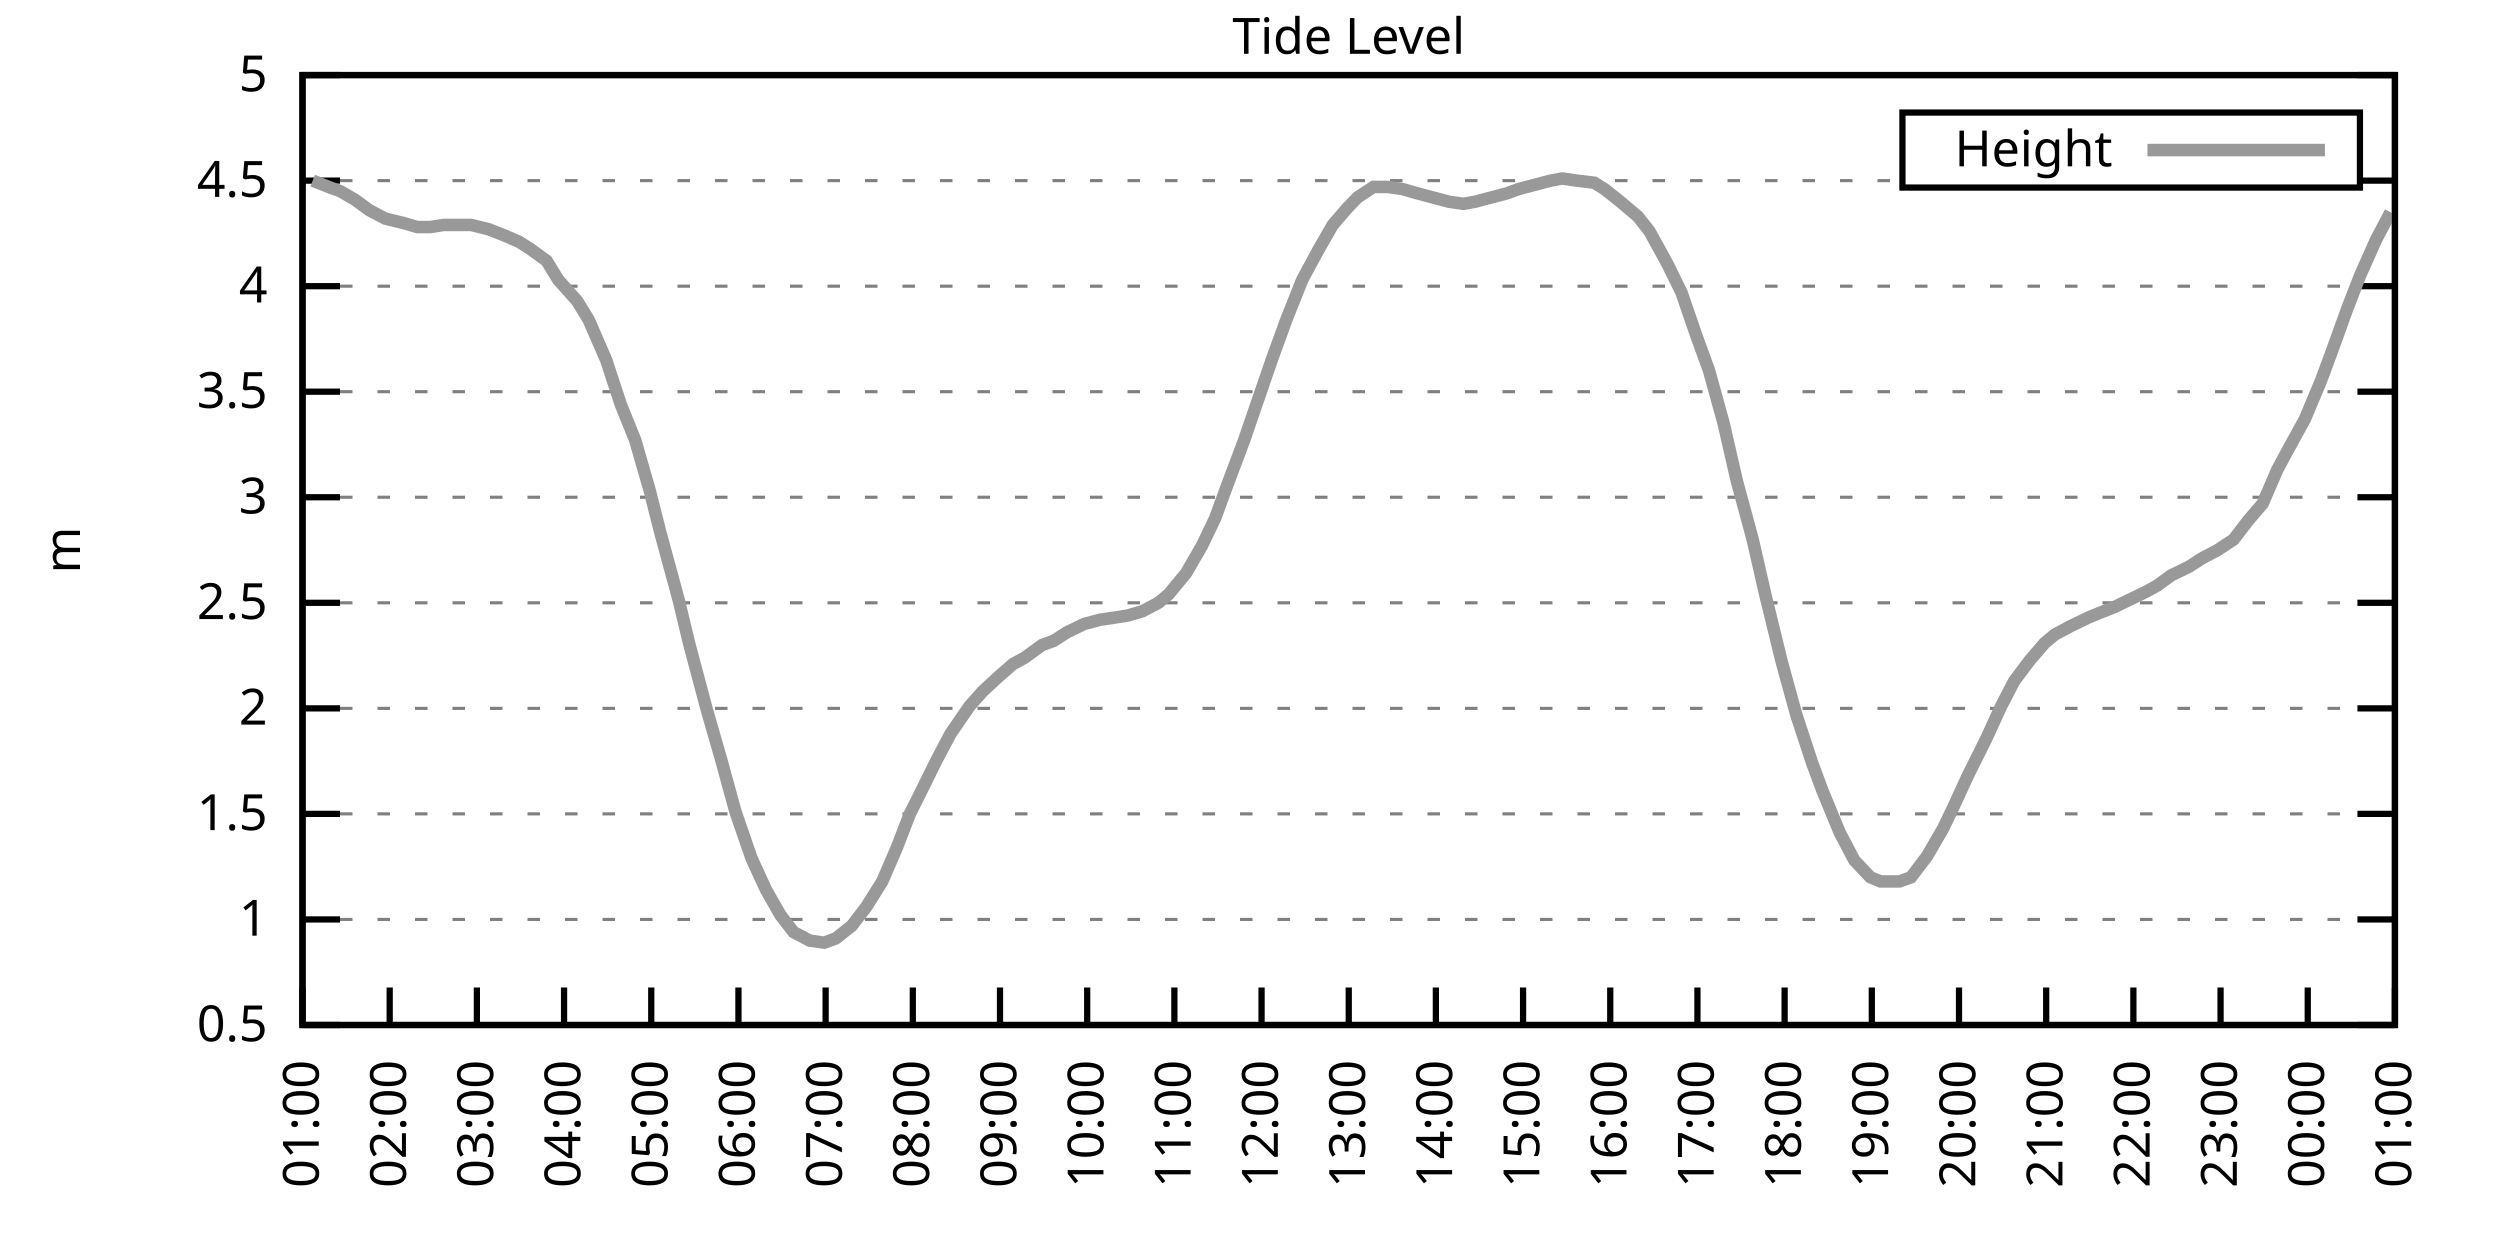
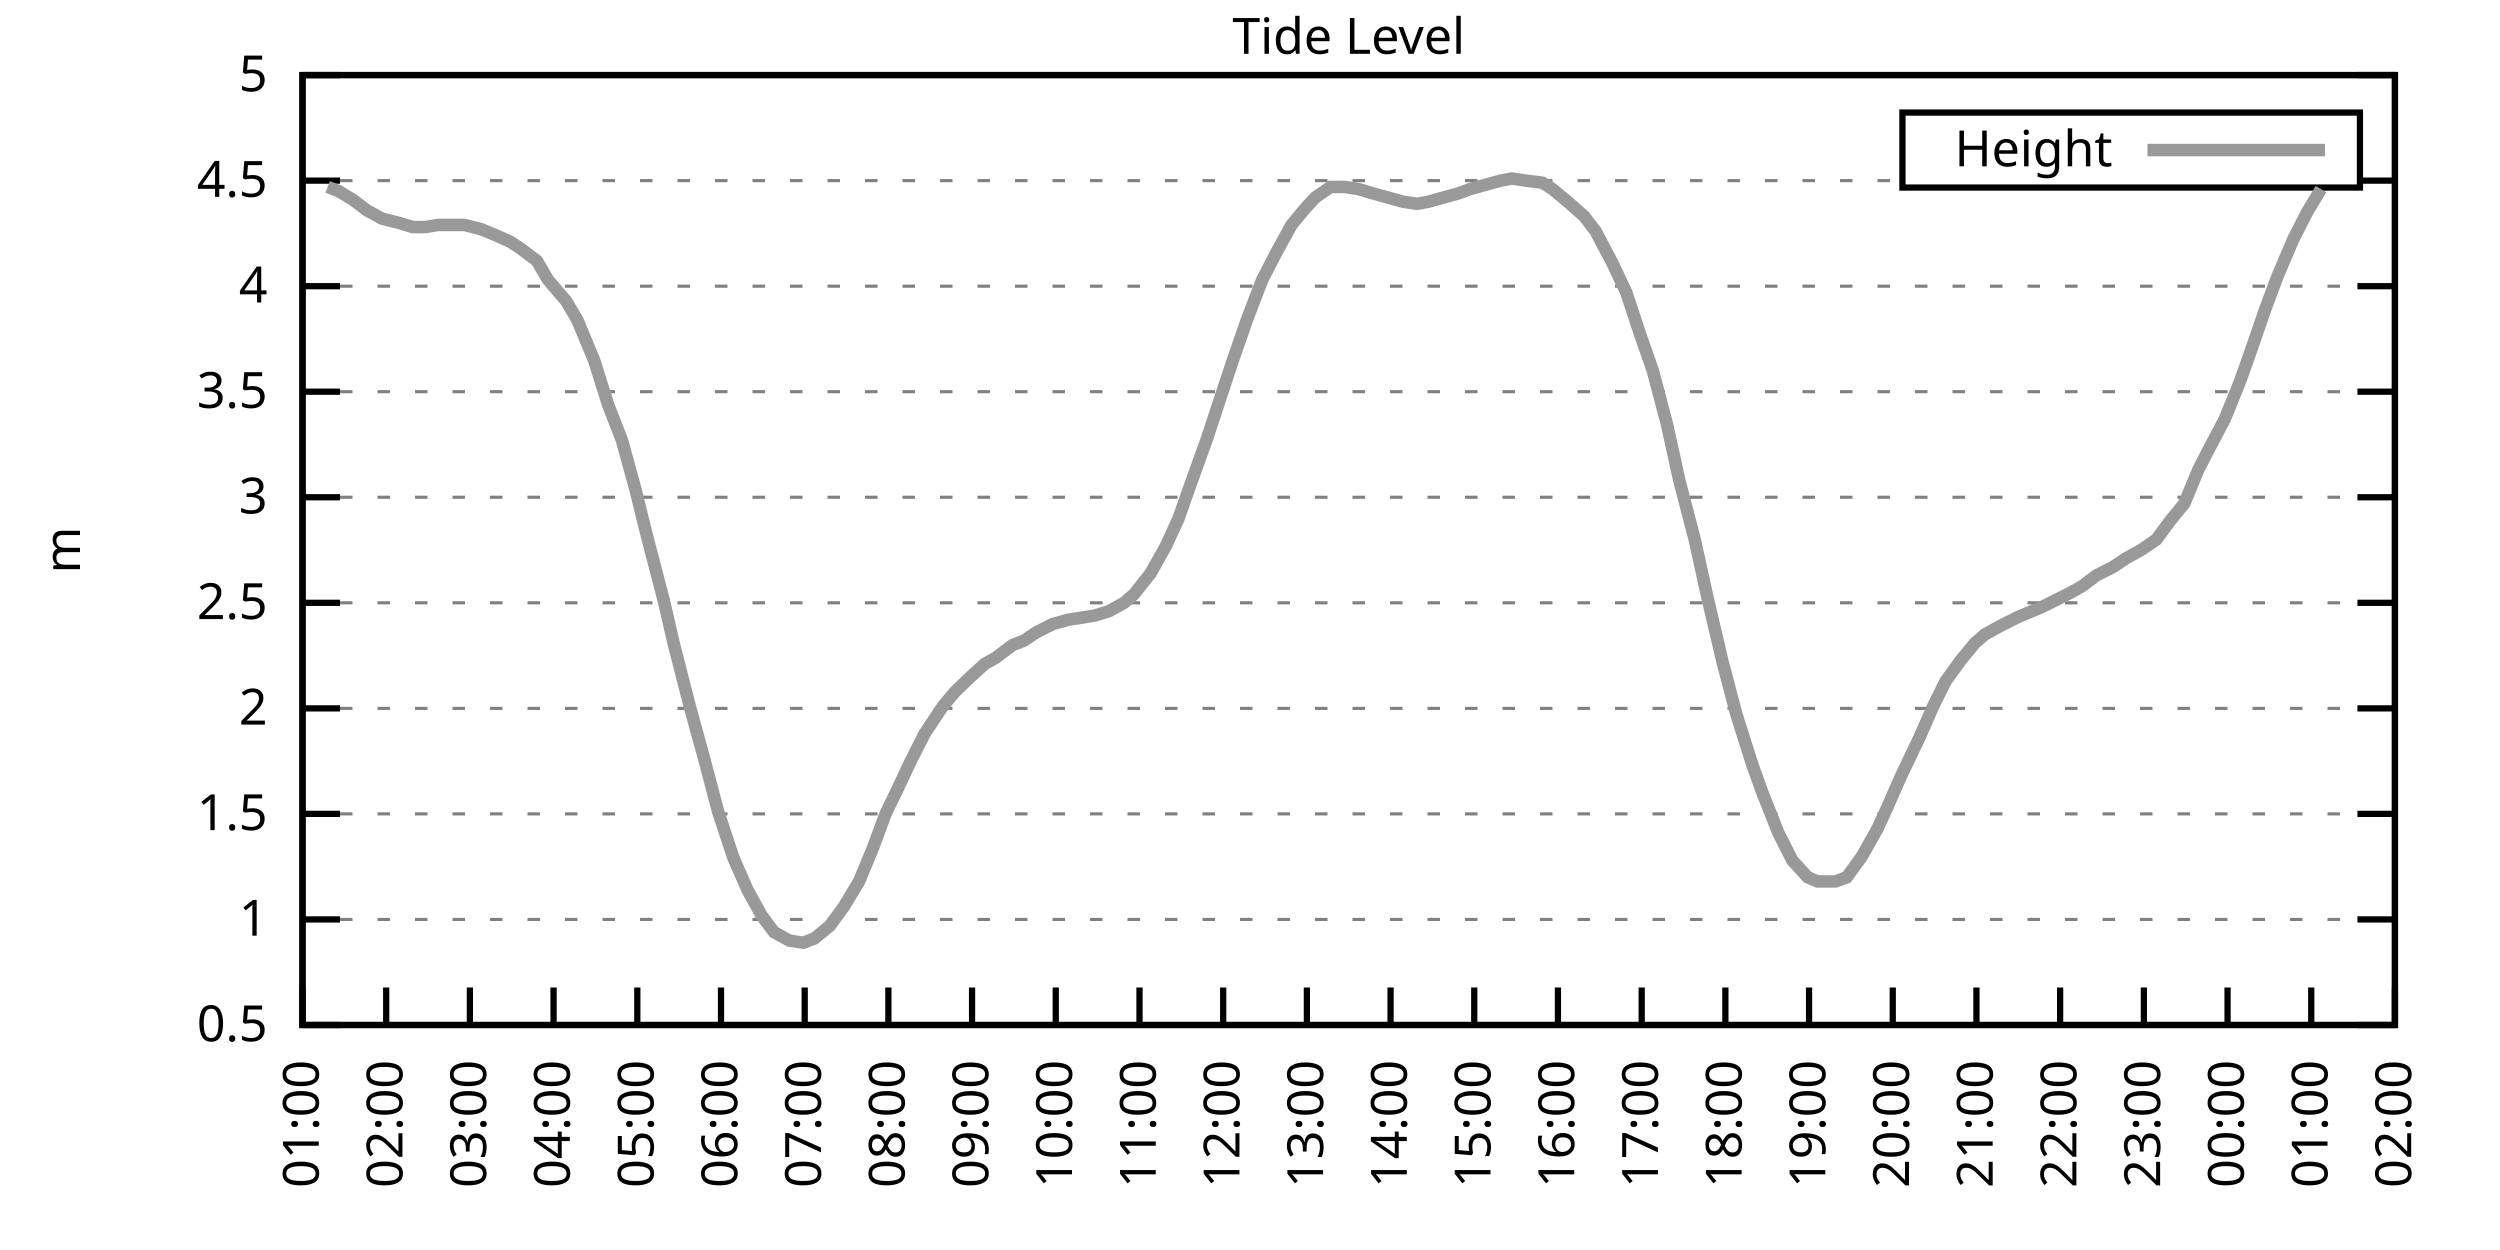
<svg xmlns="http://www.w3.org/2000/svg" xmlns:xlink="http://www.w3.org/1999/xlink" width="400" height="200" viewBox="0 0 400 200">
  <g id="gnuplot_canvas">
    <rect x="0" y="0" width="400" height="200" fill="none" />
    <defs>
      <circle id="gpDot" r="0.5" stroke-width="0.5" stroke="currentColor" />
      <path id="gpPt0" stroke-width="0.333" stroke="currentColor" d="M-1,0 h2 M0,-1 v2" />
      <path id="gpPt1" stroke-width="0.333" stroke="currentColor" d="M-1,-1 L1,1 M1,-1 L-1,1" />
      <path id="gpPt2" stroke-width="0.333" stroke="currentColor" d="M-1,0 L1,0 M0,-1 L0,1 M-1,-1 L1,1 M-1,1 L1,-1" />
      <rect id="gpPt3" stroke-width="0.333" stroke="currentColor" x="-1" y="-1" width="2" height="2" />
      <rect id="gpPt4" stroke-width="0.333" stroke="currentColor" fill="currentColor" x="-1" y="-1" width="2" height="2" />
      <circle id="gpPt5" stroke-width="0.333" stroke="currentColor" cx="0" cy="0" r="1" />
      <use xlink:href="#gpPt5" id="gpPt6" fill="currentColor" stroke="none" />
      <path id="gpPt7" stroke-width="0.333" stroke="currentColor" d="M0,-1.33 L-1.33,0.67 L1.33,0.67 z" />
      <use xlink:href="#gpPt7" id="gpPt8" fill="currentColor" stroke="none" />
      <use xlink:href="#gpPt7" id="gpPt9" stroke="currentColor" transform="rotate(180)" />
      <use xlink:href="#gpPt9" id="gpPt10" fill="currentColor" stroke="none" />
      <use xlink:href="#gpPt3" id="gpPt11" stroke="currentColor" transform="rotate(45)" />
      <use xlink:href="#gpPt11" id="gpPt12" fill="currentColor" stroke="none" />
      <path id="gpPt13" stroke-width="0.333" stroke="currentColor" d="M0,1.330 L1.265,0.411 L0.782,-1.067 L-0.782,-1.076 L-1.265,0.411 z" />
      <use xlink:href="#gpPt13" id="gpPt14" fill="currentColor" stroke="none" />
      <filter id="textbox" filterUnits="objectBoundingBox" x="0" y="0" height="1" width="1">
        <feFlood flood-color="white" flood-opacity="1" result="bgnd" />
        <feComposite in="SourceGraphic" in2="bgnd" operator="atop" />
      </filter>
      <filter id="greybox" filterUnits="objectBoundingBox" x="0" y="0" height="1" width="1">
        <feFlood flood-color="lightgrey" flood-opacity="1" result="grey" />
        <feComposite in="SourceGraphic" in2="grey" operator="atop" />
      </filter>
    </defs>
    <g fill="none" color="white" stroke="currentColor" stroke-width="1.00" stroke-linecap="butt" stroke-linejoin="miter">
</g>
    <g fill="none" color="black" stroke="currentColor" stroke-width="1.00" stroke-linecap="butt" stroke-linejoin="miter">
      <g stroke="none" shape-rendering="crispEdges">
        <polygon fill="rgb(255, 255, 255)" points="48.40,164.00 383.18,164.00 383.18,12.02 48.40,12.02 " />
      </g>
    </g>
    <g fill="none" color="black" stroke="currentColor" stroke-width="1.00" stroke-linecap="butt" stroke-linejoin="miter">
</g>
    <g fill="none" color="black" stroke="black" stroke-width="0.50" stroke-linecap="butt" stroke-linejoin="miter">
</g>
    <g fill="none" color="gray" stroke="currentColor" stroke-width="0.50" stroke-linecap="butt" stroke-linejoin="miter">
      <path stroke="gray" stroke-dasharray="2,4" class="gridline" d="M48.40,164.00 L383.19,164.00  " />
    </g>
    <g fill="none" color="gray" stroke="gray" stroke-width="1.00" stroke-linecap="butt" stroke-linejoin="miter">
</g>
    <g fill="none" color="black" stroke="currentColor" stroke-width="1.00" stroke-linecap="butt" stroke-linejoin="miter">
      <path stroke="black" d="M48.40,164.00 L54.40,164.00 M383.19,164.00 L377.19,164.00  " />
      <g transform="translate(42.80,166.60)" stroke="none" fill="black" font-family="Sans" font-size="8.00" text-anchor="end">
        <text>
          <tspan font-family="Sans"> 0.5</tspan>
        </text>
      </g>
    </g>
    <g fill="none" color="black" stroke="currentColor" stroke-width="1.00" stroke-linecap="butt" stroke-linejoin="miter">
</g>
    <g fill="none" color="black" stroke="black" stroke-width="0.50" stroke-linecap="butt" stroke-linejoin="miter">
</g>
    <g fill="none" color="gray" stroke="currentColor" stroke-width="0.50" stroke-linecap="butt" stroke-linejoin="miter">
      <path stroke="gray" stroke-dasharray="2,4" class="gridline" d="M48.40,147.11 L383.19,147.11  " />
    </g>
    <g fill="none" color="gray" stroke="gray" stroke-width="1.00" stroke-linecap="butt" stroke-linejoin="miter">
</g>
    <g fill="none" color="black" stroke="currentColor" stroke-width="1.00" stroke-linecap="butt" stroke-linejoin="miter">
      <path stroke="black" d="M48.40,147.11 L54.40,147.11 M383.19,147.11 L377.19,147.11  " />
      <g transform="translate(42.80,149.71)" stroke="none" fill="black" font-family="Sans" font-size="8.00" text-anchor="end">
        <text>
          <tspan font-family="Sans"> 1</tspan>
        </text>
      </g>
    </g>
    <g fill="none" color="black" stroke="currentColor" stroke-width="1.00" stroke-linecap="butt" stroke-linejoin="miter">
</g>
    <g fill="none" color="black" stroke="black" stroke-width="0.50" stroke-linecap="butt" stroke-linejoin="miter">
</g>
    <g fill="none" color="gray" stroke="currentColor" stroke-width="0.50" stroke-linecap="butt" stroke-linejoin="miter">
      <path stroke="gray" stroke-dasharray="2,4" class="gridline" d="M48.40,130.22 L383.19,130.22  " />
    </g>
    <g fill="none" color="gray" stroke="gray" stroke-width="1.00" stroke-linecap="butt" stroke-linejoin="miter">
</g>
    <g fill="none" color="black" stroke="currentColor" stroke-width="1.00" stroke-linecap="butt" stroke-linejoin="miter">
      <path stroke="black" d="M48.40,130.22 L54.40,130.22 M383.19,130.22 L377.19,130.22  " />
      <g transform="translate(42.80,132.82)" stroke="none" fill="black" font-family="Sans" font-size="8.00" text-anchor="end">
        <text>
          <tspan font-family="Sans"> 1.5</tspan>
        </text>
      </g>
    </g>
    <g fill="none" color="black" stroke="currentColor" stroke-width="1.00" stroke-linecap="butt" stroke-linejoin="miter">
</g>
    <g fill="none" color="black" stroke="black" stroke-width="0.50" stroke-linecap="butt" stroke-linejoin="miter">
</g>
    <g fill="none" color="gray" stroke="currentColor" stroke-width="0.50" stroke-linecap="butt" stroke-linejoin="miter">
      <path stroke="gray" stroke-dasharray="2,4" class="gridline" d="M48.40,113.34 L383.19,113.34  " />
    </g>
    <g fill="none" color="gray" stroke="gray" stroke-width="1.00" stroke-linecap="butt" stroke-linejoin="miter">
</g>
    <g fill="none" color="black" stroke="currentColor" stroke-width="1.00" stroke-linecap="butt" stroke-linejoin="miter">
      <path stroke="black" d="M48.40,113.34 L54.40,113.34 M383.19,113.34 L377.19,113.34  " />
      <g transform="translate(42.80,115.94)" stroke="none" fill="black" font-family="Sans" font-size="8.00" text-anchor="end">
        <text>
          <tspan font-family="Sans"> 2</tspan>
        </text>
      </g>
    </g>
    <g fill="none" color="black" stroke="currentColor" stroke-width="1.00" stroke-linecap="butt" stroke-linejoin="miter">
</g>
    <g fill="none" color="black" stroke="black" stroke-width="0.50" stroke-linecap="butt" stroke-linejoin="miter">
</g>
    <g fill="none" color="gray" stroke="currentColor" stroke-width="0.50" stroke-linecap="butt" stroke-linejoin="miter">
      <path stroke="gray" stroke-dasharray="2,4" class="gridline" d="M48.40,96.45 L383.19,96.45  " />
    </g>
    <g fill="none" color="gray" stroke="gray" stroke-width="1.00" stroke-linecap="butt" stroke-linejoin="miter">
</g>
    <g fill="none" color="black" stroke="currentColor" stroke-width="1.00" stroke-linecap="butt" stroke-linejoin="miter">
      <path stroke="black" d="M48.40,96.45 L54.40,96.45 M383.19,96.45 L377.19,96.45  " />
      <g transform="translate(42.80,99.05)" stroke="none" fill="black" font-family="Sans" font-size="8.00" text-anchor="end">
        <text>
          <tspan font-family="Sans"> 2.5</tspan>
        </text>
      </g>
    </g>
    <g fill="none" color="black" stroke="currentColor" stroke-width="1.00" stroke-linecap="butt" stroke-linejoin="miter">
</g>
    <g fill="none" color="black" stroke="black" stroke-width="0.50" stroke-linecap="butt" stroke-linejoin="miter">
</g>
    <g fill="none" color="gray" stroke="currentColor" stroke-width="0.50" stroke-linecap="butt" stroke-linejoin="miter">
      <path stroke="gray" stroke-dasharray="2,4" class="gridline" d="M48.40,79.56 L383.19,79.56  " />
    </g>
    <g fill="none" color="gray" stroke="gray" stroke-width="1.00" stroke-linecap="butt" stroke-linejoin="miter">
</g>
    <g fill="none" color="black" stroke="currentColor" stroke-width="1.00" stroke-linecap="butt" stroke-linejoin="miter">
      <path stroke="black" d="M48.40,79.56 L54.40,79.56 M383.19,79.56 L377.19,79.56  " />
      <g transform="translate(42.80,82.16)" stroke="none" fill="black" font-family="Sans" font-size="8.00" text-anchor="end">
        <text>
          <tspan font-family="Sans"> 3</tspan>
        </text>
      </g>
    </g>
    <g fill="none" color="black" stroke="currentColor" stroke-width="1.00" stroke-linecap="butt" stroke-linejoin="miter">
</g>
    <g fill="none" color="black" stroke="black" stroke-width="0.50" stroke-linecap="butt" stroke-linejoin="miter">
</g>
    <g fill="none" color="gray" stroke="currentColor" stroke-width="0.50" stroke-linecap="butt" stroke-linejoin="miter">
      <path stroke="gray" stroke-dasharray="2,4" class="gridline" d="M48.40,62.67 L383.19,62.67  " />
    </g>
    <g fill="none" color="gray" stroke="gray" stroke-width="1.00" stroke-linecap="butt" stroke-linejoin="miter">
</g>
    <g fill="none" color="black" stroke="currentColor" stroke-width="1.00" stroke-linecap="butt" stroke-linejoin="miter">
      <path stroke="black" d="M48.40,62.67 L54.40,62.67 M383.19,62.67 L377.19,62.67  " />
      <g transform="translate(42.80,65.27)" stroke="none" fill="black" font-family="Sans" font-size="8.00" text-anchor="end">
        <text>
          <tspan font-family="Sans"> 3.5</tspan>
        </text>
      </g>
    </g>
    <g fill="none" color="black" stroke="currentColor" stroke-width="1.00" stroke-linecap="butt" stroke-linejoin="miter">
</g>
    <g fill="none" color="black" stroke="black" stroke-width="0.50" stroke-linecap="butt" stroke-linejoin="miter">
</g>
    <g fill="none" color="gray" stroke="currentColor" stroke-width="0.50" stroke-linecap="butt" stroke-linejoin="miter">
      <path stroke="gray" stroke-dasharray="2,4" class="gridline" d="M48.40,45.79 L383.19,45.79  " />
    </g>
    <g fill="none" color="gray" stroke="gray" stroke-width="1.00" stroke-linecap="butt" stroke-linejoin="miter">
</g>
    <g fill="none" color="black" stroke="currentColor" stroke-width="1.00" stroke-linecap="butt" stroke-linejoin="miter">
      <path stroke="black" d="M48.40,45.79 L54.40,45.79 M383.19,45.79 L377.19,45.79  " />
      <g transform="translate(42.80,48.39)" stroke="none" fill="black" font-family="Sans" font-size="8.00" text-anchor="end">
        <text>
          <tspan font-family="Sans"> 4</tspan>
        </text>
      </g>
    </g>
    <g fill="none" color="black" stroke="currentColor" stroke-width="1.00" stroke-linecap="butt" stroke-linejoin="miter">
</g>
    <g fill="none" color="black" stroke="black" stroke-width="0.50" stroke-linecap="butt" stroke-linejoin="miter">
</g>
    <g fill="none" color="gray" stroke="currentColor" stroke-width="0.50" stroke-linecap="butt" stroke-linejoin="miter">
      <path stroke="gray" stroke-dasharray="2,4" class="gridline" d="M48.40,28.90 L304.39,28.90 M377.59,28.90 L383.19,28.90  " />
    </g>
    <g fill="none" color="gray" stroke="gray" stroke-width="1.00" stroke-linecap="butt" stroke-linejoin="miter">
</g>
    <g fill="none" color="black" stroke="currentColor" stroke-width="1.00" stroke-linecap="butt" stroke-linejoin="miter">
      <path stroke="black" d="M48.40,28.90 L54.40,28.90 M383.19,28.90 L377.19,28.90  " />
      <g transform="translate(42.80,31.50)" stroke="none" fill="black" font-family="Sans" font-size="8.00" text-anchor="end">
        <text>
          <tspan font-family="Sans"> 4.5</tspan>
        </text>
      </g>
    </g>
    <g fill="none" color="black" stroke="currentColor" stroke-width="1.00" stroke-linecap="butt" stroke-linejoin="miter">
</g>
    <g fill="none" color="black" stroke="black" stroke-width="0.50" stroke-linecap="butt" stroke-linejoin="miter">
</g>
    <g fill="none" color="gray" stroke="currentColor" stroke-width="0.50" stroke-linecap="butt" stroke-linejoin="miter">
      <path stroke="gray" stroke-dasharray="2,4" class="gridline" d="M48.40,12.01 L383.19,12.01  " />
    </g>
    <g fill="none" color="gray" stroke="gray" stroke-width="1.00" stroke-linecap="butt" stroke-linejoin="miter">
</g>
    <g fill="none" color="black" stroke="currentColor" stroke-width="1.00" stroke-linecap="butt" stroke-linejoin="miter">
      <path stroke="black" d="M48.40,12.01 L54.40,12.01 M383.19,12.01 L377.19,12.01  " />
      <g transform="translate(42.80,14.61)" stroke="none" fill="black" font-family="Sans" font-size="8.00" text-anchor="end">
        <text>
          <tspan font-family="Sans"> 5</tspan>
        </text>
      </g>
    </g>
    <g fill="none" color="black" stroke="currentColor" stroke-width="1.00" stroke-linecap="butt" stroke-linejoin="miter">
      <path stroke="black" d="M48.40,164.00 L48.40,158.00  " />
      <g transform="translate(51.00,169.60) rotate(270.00)" stroke="none" fill="black" font-family="Sans" font-size="8.00" text-anchor="end">
        <text>
          <tspan font-family="Sans">01:00</tspan>
        </text>
      </g>
    </g>
    <g fill="none" color="black" stroke="currentColor" stroke-width="1.00" stroke-linecap="butt" stroke-linejoin="miter">
-       <path stroke="black" d="M62.35,164.00 L62.35,158.00  " />
-       <g transform="translate(64.95,169.60) rotate(270.00)" stroke="none" fill="black" font-family="Sans" font-size="8.00" text-anchor="end">
+       <path stroke="black" d="M61.79,164.00 L61.79,158.00  " />
+       <g transform="translate(64.39,169.60) rotate(270.00)" stroke="none" fill="black" font-family="Sans" font-size="8.00" text-anchor="end">
        <text>
          <tspan font-family="Sans">02:00</tspan>
        </text>
      </g>
    </g>
    <g fill="none" color="black" stroke="currentColor" stroke-width="1.00" stroke-linecap="butt" stroke-linejoin="miter">
-       <path stroke="black" d="M76.30,164.00 L76.30,158.00  " />
-       <g transform="translate(78.90,169.60) rotate(270.00)" stroke="none" fill="black" font-family="Sans" font-size="8.00" text-anchor="end">
+       <path stroke="black" d="M75.18,164.00 L75.18,158.00  " />
+       <g transform="translate(77.78,169.60) rotate(270.00)" stroke="none" fill="black" font-family="Sans" font-size="8.00" text-anchor="end">
        <text>
          <tspan font-family="Sans">03:00</tspan>
        </text>
      </g>
    </g>
    <g fill="none" color="black" stroke="currentColor" stroke-width="1.00" stroke-linecap="butt" stroke-linejoin="miter">
-       <path stroke="black" d="M90.25,164.00 L90.25,158.00  " />
-       <g transform="translate(92.85,169.60) rotate(270.00)" stroke="none" fill="black" font-family="Sans" font-size="8.00" text-anchor="end">
+       <path stroke="black" d="M88.57,164.00 L88.57,158.00  " />
+       <g transform="translate(91.17,169.60) rotate(270.00)" stroke="none" fill="black" font-family="Sans" font-size="8.00" text-anchor="end">
        <text>
          <tspan font-family="Sans">04:00</tspan>
        </text>
      </g>
    </g>
    <g fill="none" color="black" stroke="currentColor" stroke-width="1.00" stroke-linecap="butt" stroke-linejoin="miter">
-       <path stroke="black" d="M104.20,164.00 L104.20,158.00  " />
-       <g transform="translate(106.80,169.60) rotate(270.00)" stroke="none" fill="black" font-family="Sans" font-size="8.00" text-anchor="end">
+       <path stroke="black" d="M101.97,164.00 L101.97,158.00  " />
+       <g transform="translate(104.57,169.60) rotate(270.00)" stroke="none" fill="black" font-family="Sans" font-size="8.00" text-anchor="end">
        <text>
          <tspan font-family="Sans">05:00</tspan>
        </text>
      </g>
    </g>
    <g fill="none" color="black" stroke="currentColor" stroke-width="1.00" stroke-linecap="butt" stroke-linejoin="miter">
-       <path stroke="black" d="M118.15,164.00 L118.15,158.00  " />
-       <g transform="translate(120.75,169.60) rotate(270.00)" stroke="none" fill="black" font-family="Sans" font-size="8.00" text-anchor="end">
+       <path stroke="black" d="M115.36,164.00 L115.36,158.00  " />
+       <g transform="translate(117.96,169.60) rotate(270.00)" stroke="none" fill="black" font-family="Sans" font-size="8.00" text-anchor="end">
        <text>
          <tspan font-family="Sans">06:00</tspan>
        </text>
      </g>
    </g>
    <g fill="none" color="black" stroke="currentColor" stroke-width="1.00" stroke-linecap="butt" stroke-linejoin="miter">
-       <path stroke="black" d="M132.10,164.00 L132.10,158.00  " />
-       <g transform="translate(134.70,169.60) rotate(270.00)" stroke="none" fill="black" font-family="Sans" font-size="8.00" text-anchor="end">
+       <path stroke="black" d="M128.75,164.00 L128.75,158.00  " />
+       <g transform="translate(131.35,169.60) rotate(270.00)" stroke="none" fill="black" font-family="Sans" font-size="8.00" text-anchor="end">
        <text>
          <tspan font-family="Sans">07:00</tspan>
        </text>
      </g>
    </g>
    <g fill="none" color="black" stroke="currentColor" stroke-width="1.00" stroke-linecap="butt" stroke-linejoin="miter">
-       <path stroke="black" d="M146.05,164.00 L146.05,158.00  " />
-       <g transform="translate(148.65,169.60) rotate(270.00)" stroke="none" fill="black" font-family="Sans" font-size="8.00" text-anchor="end">
+       <path stroke="black" d="M142.14,164.00 L142.14,158.00  " />
+       <g transform="translate(144.74,169.60) rotate(270.00)" stroke="none" fill="black" font-family="Sans" font-size="8.00" text-anchor="end">
        <text>
          <tspan font-family="Sans">08:00</tspan>
        </text>
      </g>
    </g>
    <g fill="none" color="black" stroke="currentColor" stroke-width="1.00" stroke-linecap="butt" stroke-linejoin="miter">
-       <path stroke="black" d="M160.00,164.00 L160.00,158.00  " />
-       <g transform="translate(162.60,169.60) rotate(270.00)" stroke="none" fill="black" font-family="Sans" font-size="8.00" text-anchor="end">
+       <path stroke="black" d="M155.53,164.00 L155.53,158.00  " />
+       <g transform="translate(158.13,169.60) rotate(270.00)" stroke="none" fill="black" font-family="Sans" font-size="8.00" text-anchor="end">
        <text>
          <tspan font-family="Sans">09:00</tspan>
        </text>
      </g>
    </g>
    <g fill="none" color="black" stroke="currentColor" stroke-width="1.00" stroke-linecap="butt" stroke-linejoin="miter">
-       <path stroke="black" d="M173.95,164.00 L173.95,158.00  " />
-       <g transform="translate(176.55,169.60) rotate(270.00)" stroke="none" fill="black" font-family="Sans" font-size="8.00" text-anchor="end">
+       <path stroke="black" d="M168.92,164.00 L168.92,158.00  " />
+       <g transform="translate(171.52,169.60) rotate(270.00)" stroke="none" fill="black" font-family="Sans" font-size="8.00" text-anchor="end">
        <text>
          <tspan font-family="Sans">10:00</tspan>
        </text>
      </g>
    </g>
    <g fill="none" color="black" stroke="currentColor" stroke-width="1.00" stroke-linecap="butt" stroke-linejoin="miter">
-       <path stroke="black" d="M187.90,164.00 L187.90,158.00  " />
-       <g transform="translate(190.50,169.60) rotate(270.00)" stroke="none" fill="black" font-family="Sans" font-size="8.00" text-anchor="end">
+       <path stroke="black" d="M182.32,164.00 L182.32,158.00  " />
+       <g transform="translate(184.92,169.60) rotate(270.00)" stroke="none" fill="black" font-family="Sans" font-size="8.00" text-anchor="end">
        <text>
          <tspan font-family="Sans">11:00</tspan>
        </text>
      </g>
    </g>
    <g fill="none" color="black" stroke="currentColor" stroke-width="1.00" stroke-linecap="butt" stroke-linejoin="miter">
-       <path stroke="black" d="M201.85,164.00 L201.85,158.00  " />
-       <g transform="translate(204.45,169.60) rotate(270.00)" stroke="none" fill="black" font-family="Sans" font-size="8.00" text-anchor="end">
+       <path stroke="black" d="M195.71,164.00 L195.71,158.00  " />
+       <g transform="translate(198.31,169.60) rotate(270.00)" stroke="none" fill="black" font-family="Sans" font-size="8.00" text-anchor="end">
        <text>
          <tspan font-family="Sans">12:00</tspan>
        </text>
      </g>
    </g>
    <g fill="none" color="black" stroke="currentColor" stroke-width="1.00" stroke-linecap="butt" stroke-linejoin="miter">
-       <path stroke="black" d="M215.80,164.00 L215.80,158.00  " />
-       <g transform="translate(218.40,169.60) rotate(270.00)" stroke="none" fill="black" font-family="Sans" font-size="8.00" text-anchor="end">
+       <path stroke="black" d="M209.10,164.00 L209.10,158.00  " />
+       <g transform="translate(211.70,169.60) rotate(270.00)" stroke="none" fill="black" font-family="Sans" font-size="8.00" text-anchor="end">
        <text>
          <tspan font-family="Sans">13:00</tspan>
        </text>
      </g>
    </g>
    <g fill="none" color="black" stroke="currentColor" stroke-width="1.00" stroke-linecap="butt" stroke-linejoin="miter">
-       <path stroke="black" d="M229.74,164.00 L229.74,158.00  " />
-       <g transform="translate(232.34,169.60) rotate(270.00)" stroke="none" fill="black" font-family="Sans" font-size="8.00" text-anchor="end">
+       <path stroke="black" d="M222.49,164.00 L222.49,158.00  " />
+       <g transform="translate(225.09,169.60) rotate(270.00)" stroke="none" fill="black" font-family="Sans" font-size="8.00" text-anchor="end">
        <text>
          <tspan font-family="Sans">14:00</tspan>
        </text>
      </g>
    </g>
    <g fill="none" color="black" stroke="currentColor" stroke-width="1.00" stroke-linecap="butt" stroke-linejoin="miter">
-       <path stroke="black" d="M243.69,164.00 L243.69,158.00  " />
-       <g transform="translate(246.29,169.60) rotate(270.00)" stroke="none" fill="black" font-family="Sans" font-size="8.00" text-anchor="end">
+       <path stroke="black" d="M235.88,164.00 L235.88,158.00  " />
+       <g transform="translate(238.48,169.60) rotate(270.00)" stroke="none" fill="black" font-family="Sans" font-size="8.00" text-anchor="end">
        <text>
          <tspan font-family="Sans">15:00</tspan>
        </text>
      </g>
    </g>
    <g fill="none" color="black" stroke="currentColor" stroke-width="1.00" stroke-linecap="butt" stroke-linejoin="miter">
-       <path stroke="black" d="M257.64,164.00 L257.64,158.00  " />
-       <g transform="translate(260.24,169.60) rotate(270.00)" stroke="none" fill="black" font-family="Sans" font-size="8.00" text-anchor="end">
+       <path stroke="black" d="M249.27,164.00 L249.27,158.00  " />
+       <g transform="translate(251.87,169.60) rotate(270.00)" stroke="none" fill="black" font-family="Sans" font-size="8.00" text-anchor="end">
        <text>
          <tspan font-family="Sans">16:00</tspan>
        </text>
      </g>
    </g>
    <g fill="none" color="black" stroke="currentColor" stroke-width="1.00" stroke-linecap="butt" stroke-linejoin="miter">
-       <path stroke="black" d="M271.59,164.00 L271.59,158.00  " />
-       <g transform="translate(274.19,169.60) rotate(270.00)" stroke="none" fill="black" font-family="Sans" font-size="8.00" text-anchor="end">
+       <path stroke="black" d="M262.67,164.00 L262.67,158.00  " />
+       <g transform="translate(265.27,169.60) rotate(270.00)" stroke="none" fill="black" font-family="Sans" font-size="8.00" text-anchor="end">
        <text>
          <tspan font-family="Sans">17:00</tspan>
        </text>
      </g>
    </g>
    <g fill="none" color="black" stroke="currentColor" stroke-width="1.00" stroke-linecap="butt" stroke-linejoin="miter">
-       <path stroke="black" d="M285.54,164.00 L285.54,158.00  " />
-       <g transform="translate(288.14,169.60) rotate(270.00)" stroke="none" fill="black" font-family="Sans" font-size="8.00" text-anchor="end">
+       <path stroke="black" d="M276.06,164.00 L276.06,158.00  " />
+       <g transform="translate(278.66,169.60) rotate(270.00)" stroke="none" fill="black" font-family="Sans" font-size="8.00" text-anchor="end">
        <text>
          <tspan font-family="Sans">18:00</tspan>
        </text>
      </g>
    </g>
    <g fill="none" color="black" stroke="currentColor" stroke-width="1.00" stroke-linecap="butt" stroke-linejoin="miter">
-       <path stroke="black" d="M299.49,164.00 L299.49,158.00  " />
-       <g transform="translate(302.09,169.60) rotate(270.00)" stroke="none" fill="black" font-family="Sans" font-size="8.00" text-anchor="end">
+       <path stroke="black" d="M289.45,164.00 L289.45,158.00  " />
+       <g transform="translate(292.05,169.60) rotate(270.00)" stroke="none" fill="black" font-family="Sans" font-size="8.00" text-anchor="end">
        <text>
          <tspan font-family="Sans">19:00</tspan>
        </text>
      </g>
    </g>
    <g fill="none" color="black" stroke="currentColor" stroke-width="1.00" stroke-linecap="butt" stroke-linejoin="miter">
-       <path stroke="black" d="M313.44,164.00 L313.44,158.00  " />
-       <g transform="translate(316.04,169.60) rotate(270.00)" stroke="none" fill="black" font-family="Sans" font-size="8.00" text-anchor="end">
+       <path stroke="black" d="M302.84,164.00 L302.84,158.00  " />
+       <g transform="translate(305.44,169.60) rotate(270.00)" stroke="none" fill="black" font-family="Sans" font-size="8.00" text-anchor="end">
        <text>
          <tspan font-family="Sans">20:00</tspan>
        </text>
      </g>
    </g>
    <g fill="none" color="black" stroke="currentColor" stroke-width="1.00" stroke-linecap="butt" stroke-linejoin="miter">
-       <path stroke="black" d="M327.39,164.00 L327.39,158.00  " />
-       <g transform="translate(329.99,169.60) rotate(270.00)" stroke="none" fill="black" font-family="Sans" font-size="8.00" text-anchor="end">
+       <path stroke="black" d="M316.23,164.00 L316.23,158.00  " />
+       <g transform="translate(318.83,169.60) rotate(270.00)" stroke="none" fill="black" font-family="Sans" font-size="8.00" text-anchor="end">
        <text>
          <tspan font-family="Sans">21:00</tspan>
        </text>
      </g>
    </g>
    <g fill="none" color="black" stroke="currentColor" stroke-width="1.00" stroke-linecap="butt" stroke-linejoin="miter">
-       <path stroke="black" d="M341.34,164.00 L341.34,158.00  " />
-       <g transform="translate(343.94,169.60) rotate(270.00)" stroke="none" fill="black" font-family="Sans" font-size="8.00" text-anchor="end">
+       <path stroke="black" d="M329.62,164.00 L329.62,158.00  " />
+       <g transform="translate(332.22,169.60) rotate(270.00)" stroke="none" fill="black" font-family="Sans" font-size="8.00" text-anchor="end">
        <text>
          <tspan font-family="Sans">22:00</tspan>
        </text>
      </g>
    </g>
    <g fill="none" color="black" stroke="currentColor" stroke-width="1.00" stroke-linecap="butt" stroke-linejoin="miter">
-       <path stroke="black" d="M355.29,164.00 L355.29,158.00  " />
-       <g transform="translate(357.89,169.60) rotate(270.00)" stroke="none" fill="black" font-family="Sans" font-size="8.00" text-anchor="end">
+       <path stroke="black" d="M343.02,164.00 L343.02,158.00  " />
+       <g transform="translate(345.62,169.60) rotate(270.00)" stroke="none" fill="black" font-family="Sans" font-size="8.00" text-anchor="end">
        <text>
          <tspan font-family="Sans">23:00</tspan>
        </text>
      </g>
    </g>
    <g fill="none" color="black" stroke="currentColor" stroke-width="1.00" stroke-linecap="butt" stroke-linejoin="miter">
-       <path stroke="black" d="M369.24,164.00 L369.24,158.00  " />
-       <g transform="translate(371.84,169.60) rotate(270.00)" stroke="none" fill="black" font-family="Sans" font-size="8.00" text-anchor="end">
+       <path stroke="black" d="M356.41,164.00 L356.41,158.00  " />
+       <g transform="translate(359.01,169.60) rotate(270.00)" stroke="none" fill="black" font-family="Sans" font-size="8.00" text-anchor="end">
        <text>
          <tspan font-family="Sans">00:00</tspan>
+         </text>
+       </g>
+     </g>
+     <g fill="none" color="black" stroke="currentColor" stroke-width="1.00" stroke-linecap="butt" stroke-linejoin="miter">
+       <path stroke="black" d="M369.80,164.00 L369.80,158.00  " />
+       <g transform="translate(372.40,169.60) rotate(270.00)" stroke="none" fill="black" font-family="Sans" font-size="8.00" text-anchor="end">
+         <text>
+           <tspan font-family="Sans">01:00</tspan>
        </text>
      </g>
    </g>
    <g fill="none" color="black" stroke="currentColor" stroke-width="1.00" stroke-linecap="butt" stroke-linejoin="miter">
      <path stroke="black" d="M383.19,164.00 L383.19,158.00  " />
      <g transform="translate(385.79,169.60) rotate(270.00)" stroke="none" fill="black" font-family="Sans" font-size="8.00" text-anchor="end">
        <text>
-           <tspan font-family="Sans">01:00</tspan>
+           <tspan font-family="Sans">02:00</tspan>
        </text>
      </g>
    </g>
    <g fill="none" color="black" stroke="currentColor" stroke-width="1.00" stroke-linecap="butt" stroke-linejoin="miter">
</g>
    <g fill="none" color="black" stroke="currentColor" stroke-width="1.00" stroke-linecap="butt" stroke-linejoin="miter">
      <path stroke="black" d="M48.40,12.01 L48.40,164.00 L383.19,164.00 L383.19,12.01 L48.40,12.01 Z  " />
    </g>
    <g fill="none" color="black" stroke="currentColor" stroke-width="1.00" stroke-linecap="butt" stroke-linejoin="miter">
</g>
    <g fill="none" color="black" stroke="currentColor" stroke-width="1.00" stroke-linecap="butt" stroke-linejoin="miter">
      <path stroke="black" d="M304.39,30.01 L304.39,18.01 L377.59,18.01 L377.59,30.01 L304.39,30.01 Z  " />
    </g>
    <g id="Tide_level_plot_1">
      <g fill="none" color="white" stroke="black" stroke-width="2.00" stroke-linecap="butt" stroke-linejoin="miter">
</g>
      <g fill="none" color="black" stroke="currentColor" stroke-width="2.00" stroke-linecap="butt" stroke-linejoin="miter">
        <g transform="translate(337.99,26.61)" stroke="none" fill="black" font-family="Sans" font-size="8.00" text-anchor="end">
          <text>
            <tspan font-family="Sans">Height</tspan>
          </text>
        </g>
      </g>
      <g fill="none" color="black" stroke="currentColor" stroke-width="2.00" stroke-linecap="butt" stroke-linejoin="miter">
-         <path stroke="rgb(153, 153, 153)" d="M343.59,24.01 L371.99,24.01 M50.03,28.90 L52.58,29.91 L54.44,30.59 L56.77,31.94 L59.09,33.63 L61.65,34.98   L64.44,35.65 L66.77,36.33 L68.86,36.33 L70.95,35.99 L73.74,35.99 L75.37,35.99 L78.16,36.67 L80.72,37.68   L83.04,38.69 L84.67,39.71 L87.46,41.73 L89.32,44.77 L92.34,48.15 L94.20,51.19 L96.99,57.61 L99.32,64.70   L101.64,70.44 L103.97,78.55 L105.59,84.97 L108.62,96.11 L110.24,102.87 L113.03,113.34 L115.36,121.44 L117.68,129.89   L120.24,137.32 L122.57,142.38 L124.89,146.44 L126.98,149.14 L129.54,150.49 L131.87,150.83 L133.72,150.15 L136.28,148.13   L138.61,145.09 L141.16,141.03 L143.49,135.63 L145.58,130.22 L147.44,126.51 L149.77,121.78 L152.09,117.39 L155.11,113.00   L157.21,110.63 L159.76,108.27 L162.09,106.24 L163.95,105.23 L166.74,103.20 L168.60,102.53 L170.69,101.18 L173.48,99.83   L176.04,99.15 L178.36,98.81 L180.46,98.48 L182.78,97.80 L185.34,96.45 L186.97,95.10 L189.76,91.72 L192.31,87.33   L194.41,82.94 L196.27,77.87 L199.06,70.44 L201.61,63.01 L203.47,57.61 L205.80,51.19 L208.36,44.77 L210.91,40.04   L213.24,35.99 L215.56,33.29 L217.19,31.60 L219.75,29.91 L222.07,29.91 L224.40,30.25 L226.72,30.92 L229.28,31.60   L231.84,32.28 L234.16,32.61 L236.02,32.28 L238.58,31.60 L241.14,30.92 L243.00,30.25 L245.55,29.57 L248.11,28.90   L249.97,28.56 L252.30,28.90 L255.09,29.24 L256.71,30.25 L259.27,32.28 L262.06,34.64 L263.92,37.00 L266.71,42.07   L269.04,46.80 L271.36,53.55 L273.45,59.30 L275.78,67.74 L277.87,76.86 L280.43,86.32 L282.52,95.44 L285.08,105.91   L287.40,114.35 L289.96,122.12 L291.59,126.51 L294.38,133.26 L296.70,137.66 L299.26,140.36 L300.89,141.03 L303.91,141.03   L305.77,140.36 L308.33,136.98 L310.88,132.59 L312.51,129.21 L314.84,124.14 L317.86,118.07 L320.18,113.00 L322.28,108.95   L324.83,105.57 L327.16,102.87 L328.79,101.52 L331.34,100.16 L334.13,98.81 L335.76,98.14 L338.32,97.12 L341.11,95.77   L343.20,94.76 L345.06,93.75 L347.39,92.06 L350.18,90.71 L352.27,89.36 L354.83,88.00 L357.38,86.32 L359.71,83.28   L362.03,80.57 L364.36,75.17 L365.99,72.13 L368.78,67.06 L371.33,60.98 L372.96,56.59 L375.52,49.50 L377.61,44.10   L380.17,38.35 L382.49,33.96  " />
+         <path stroke="rgb(153, 153, 153)" d="M343.59,24.01 L371.99,24.01 M52.42,29.91 L54.20,30.59 L56.43,31.94 L58.67,33.63 L61.12,34.98 L63.80,35.65   L66.03,36.33 L68.04,36.33 L70.05,35.99 L72.73,35.99 L74.29,35.99 L76.97,36.67 L79.42,37.68 L81.66,38.69   L83.22,39.71 L85.90,41.73 L87.68,44.77 L90.58,48.15 L92.37,51.19 L95.05,57.61 L97.28,64.70 L99.51,70.44   L101.74,78.55 L103.31,84.97 L106.21,96.11 L107.77,102.87 L110.45,113.34 L112.68,121.44 L114.91,129.89 L117.37,137.32   L119.60,142.38 L121.83,146.44 L123.84,149.14 L126.29,150.49 L128.53,150.83 L130.31,150.15 L132.77,148.13 L135.00,145.09   L137.45,141.03 L139.69,135.63 L141.69,130.22 L143.48,126.51 L145.71,121.78 L147.94,117.39 L150.85,113.00 L152.85,110.63   L155.31,108.27 L157.54,106.24 L159.33,105.23 L162.01,103.20 L163.79,102.53 L165.80,101.18 L168.48,99.83 L170.93,99.15   L173.17,98.81 L175.17,98.48 L177.41,97.80 L179.86,96.45 L181.42,95.10 L184.10,91.72 L186.56,87.33 L188.57,82.94   L190.35,77.87 L193.03,70.44 L195.48,63.01 L197.27,57.61 L199.50,51.19 L201.96,44.77 L204.41,40.04 L206.64,35.99   L208.88,33.29 L210.44,31.60 L212.89,29.91 L215.13,29.91 L217.36,30.25 L219.59,30.92 L222.04,31.60 L224.50,32.28   L226.73,32.61 L228.52,32.28 L230.97,31.60 L233.43,30.92 L235.21,30.25 L237.67,29.57 L240.12,28.90 L241.91,28.56   L244.14,28.90 L246.82,29.24 L248.38,30.25 L250.84,32.28 L253.51,34.64 L255.30,37.00 L257.98,42.07 L260.21,46.80   L262.44,53.55 L264.45,59.30 L266.68,67.74 L268.69,76.86 L271.15,86.32 L273.16,95.44 L275.61,105.91 L277.84,114.35   L280.30,122.12 L281.86,126.51 L284.54,133.26 L286.77,137.66 L289.23,140.36 L290.79,141.03 L293.69,141.03 L295.48,140.36   L297.93,136.98 L300.39,132.59 L301.95,129.21 L304.18,124.14 L307.08,118.07 L309.31,113.00 L311.32,108.95 L313.78,105.57   L316.01,102.87 L317.57,101.52 L320.03,100.16 L322.70,98.81 L324.27,98.14 L326.72,97.12 L329.40,95.77 L331.41,94.76   L333.19,93.75 L335.43,92.06 L338.10,90.71 L340.11,89.36 L342.57,88.00 L345.02,86.32 L347.26,83.28 L349.49,80.57   L351.72,75.17 L353.28,72.13 L355.96,67.06 L358.42,60.98 L359.98,56.59 L362.43,49.50 L364.44,44.10 L366.90,38.35   L369.13,33.96 L371.36,30.25  " />
      </g>
    </g>
    <g fill="none" color="black" stroke="currentColor" stroke-width="2.00" stroke-linecap="butt" stroke-linejoin="miter">
</g>
    <g fill="none" color="black" stroke="black" stroke-width="1.00" stroke-linecap="butt" stroke-linejoin="miter">
</g>
    <g fill="none" color="black" stroke="currentColor" stroke-width="1.00" stroke-linecap="butt" stroke-linejoin="miter">
      <path stroke="black" d="M48.40,12.01 L48.40,164.00 L383.19,164.00 L383.19,12.01 L48.40,12.01 Z  " />
      <g transform="translate(12.80,88.01) rotate(270.00)" stroke="none" fill="black" font-family="Sans" font-size="8.00" text-anchor="middle">
        <text>
          <tspan font-family="Sans">m</tspan>
        </text>
      </g>
    </g>
    <g fill="none" color="black" stroke="currentColor" stroke-width="1.00" stroke-linecap="butt" stroke-linejoin="miter">
</g>
    <g fill="none" color="black" stroke="currentColor" stroke-width="1.00" stroke-linecap="butt" stroke-linejoin="miter">
      <g transform="translate(215.79,8.61)" stroke="none" fill="black" font-family="Sans" font-size="8.00" text-anchor="middle">
        <text>
          <tspan font-family="Sans">Tide Level</tspan>
        </text>
      </g>
    </g>
    <g fill="none" color="black" stroke="currentColor" stroke-width="1.00" stroke-linecap="butt" stroke-linejoin="miter">
</g>
  </g>
</svg>
